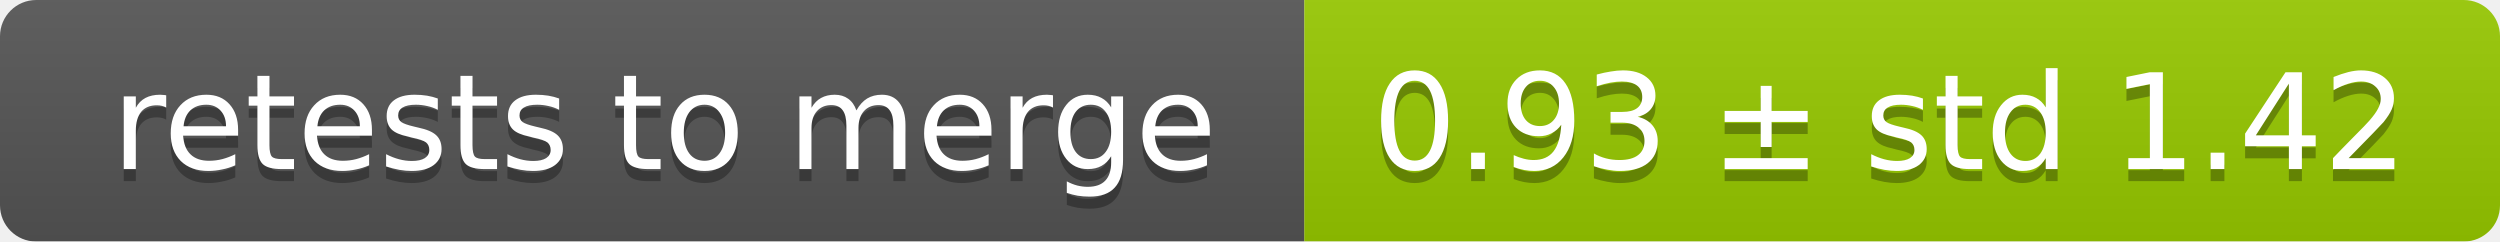
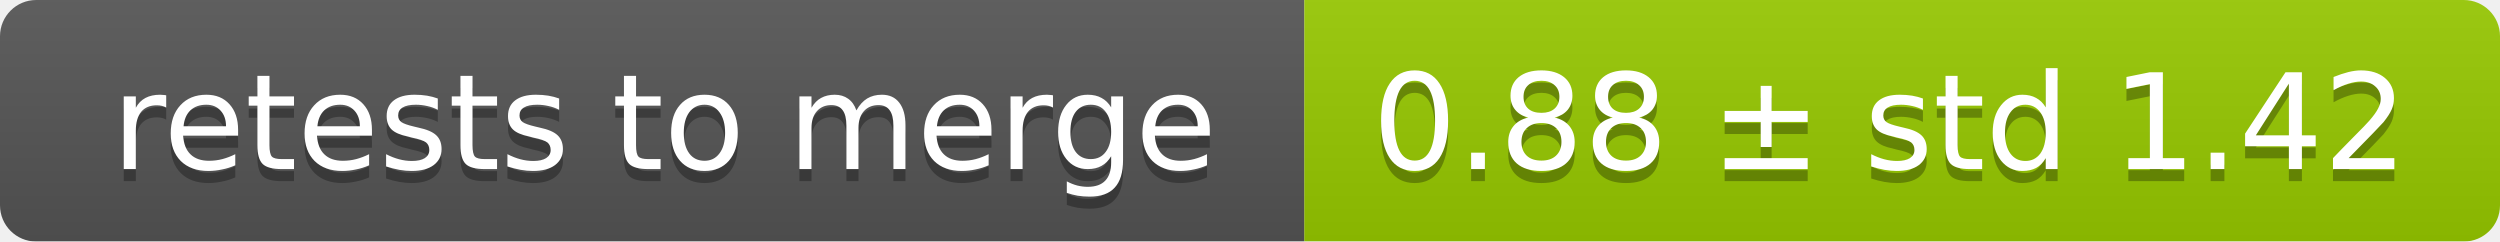
<svg xmlns="http://www.w3.org/2000/svg" width="207" height="20">
  <linearGradient id="smooth" x2="0" y2="100%">
    <stop offset="0" stop-color="#bbb" stop-opacity=".1" />
    <stop offset="1" stop-opacity=".1" />
  </linearGradient>
  <mask id="round">
    <rect width="207" height="20" rx="3" fill="#fff" />
  </mask>
  <g mask="url(#round)">
    <rect width="108" height="20" fill="#555" />
    <rect x="108" width="99" height="20" fill="#97ca00" />
    <rect width="207" height="20" fill="url(#smooth)" />
  </g>
  <g fill="#fff" text-anchor="middle" font-family="DejaVu Sans,Verdana,Geneva,sans-serif" font-size="11">
    <text x="55" y="15" fill="#010101" fill-opacity=".3">retests to merge</text>
    <text x="55" y="14">retests to merge</text>
-     <text x="156.5" y="15" fill="#010101" fill-opacity=".3">0.93 ± std 1.42</text>
-     <text x="156.5" y="14">0.93 ± std 1.42</text>
+     <text x="156.5" y="15" fill="#010101" fill-opacity=".3">0.88 ± std 1.42</text>
+     <text x="156.5" y="14">0.88 ± std 1.42</text>
  </g>
</svg>
